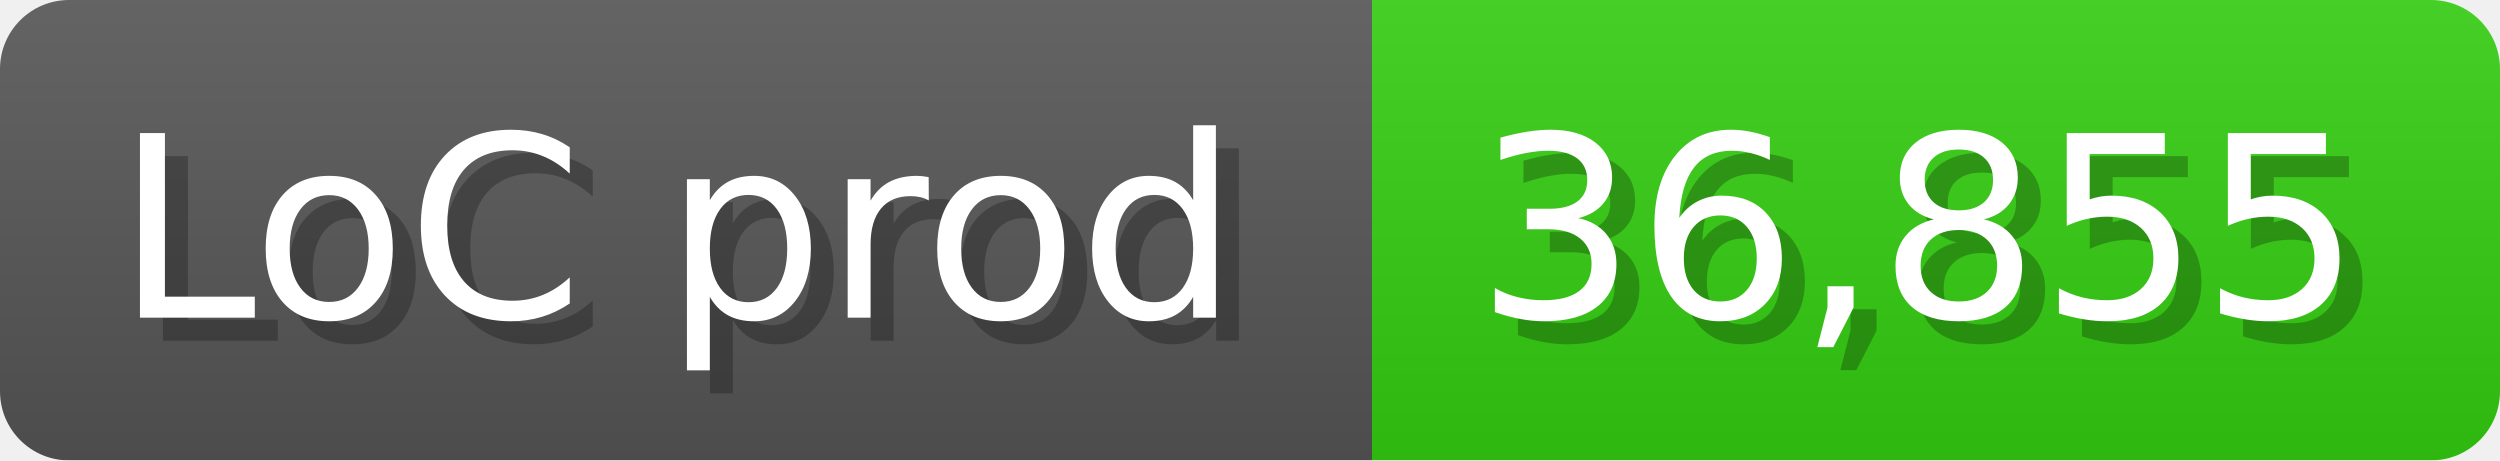
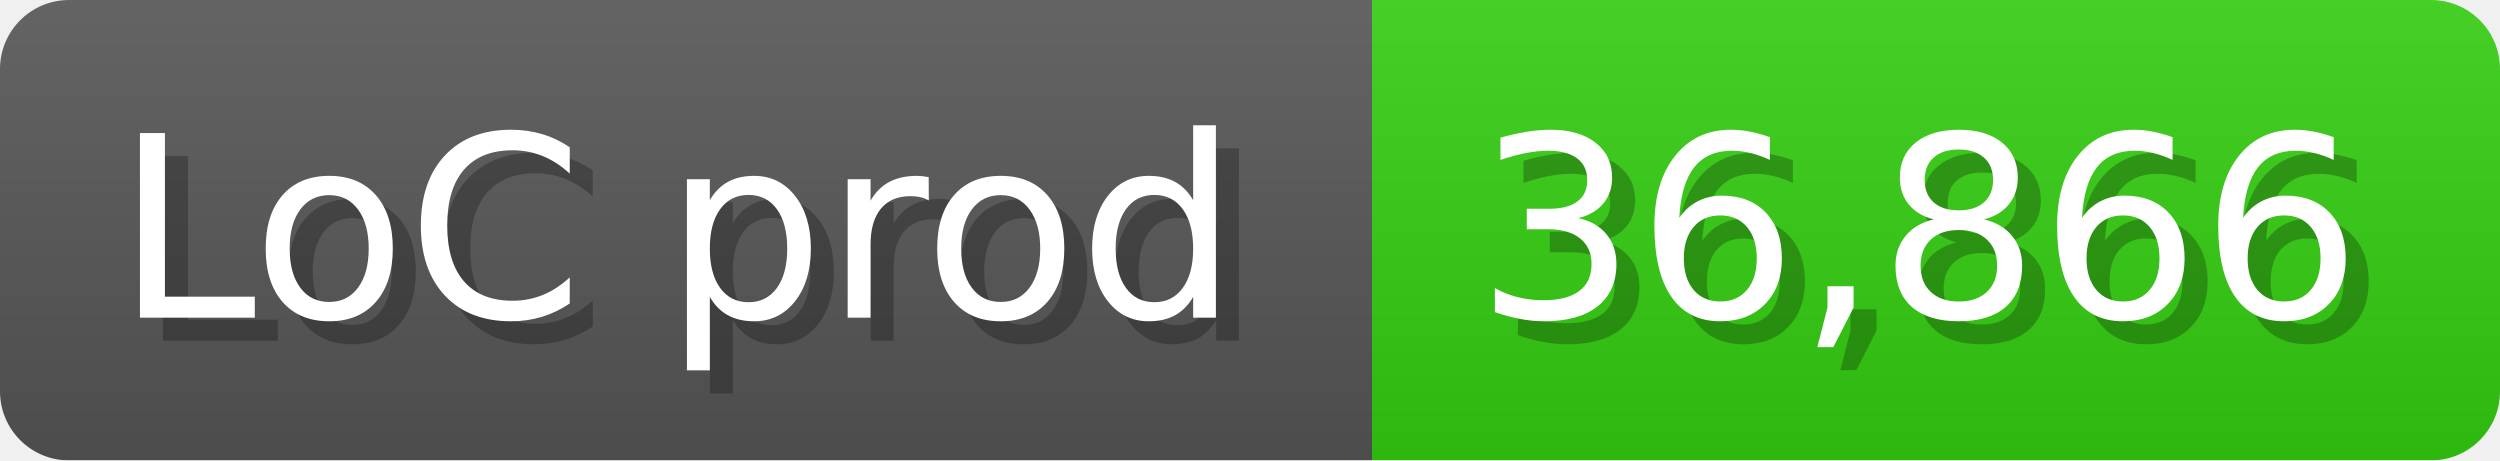
<svg xmlns="http://www.w3.org/2000/svg" width="108.6" height="20" viewBox="0 0 1086 200">
  <linearGradient id="a" x2="0" y2="100%">
    <stop offset="0" stop-opacity=".1" stop-color="#EEE" />
    <stop offset="1" stop-opacity=".1" />
  </linearGradient>
  <mask id="m">
    <rect width="1086" height="200" rx="30" fill="#FFF" />
  </mask>
  <g mask="url(#m)">
    <rect width="596" height="200" fill="#555" />
    <rect width="490" height="200" fill="#3C1" x="596" />
    <rect width="1086" height="200" fill="url(#a)" />
  </g>
  <g fill="#fff" text-anchor="start" font-family="Verdana,DejaVu Sans,sans-serif" font-size="110">
    <text x="60" y="148" textLength="496" fill="#000" opacity="0.25">LoC prod</text>
    <text x="50" y="138" textLength="496">LoC prod</text>
-     <text x="651" y="148" textLength="390" fill="#000" opacity="0.25">36,855</text>
-     <text x="641" y="138" textLength="390">36,855</text>
+     <text x="651" y="148" textLength="390" fill="#000" opacity="0.25">36,866</text>
+     <text x="641" y="138" textLength="390">36,866</text>
  </g>
</svg>
